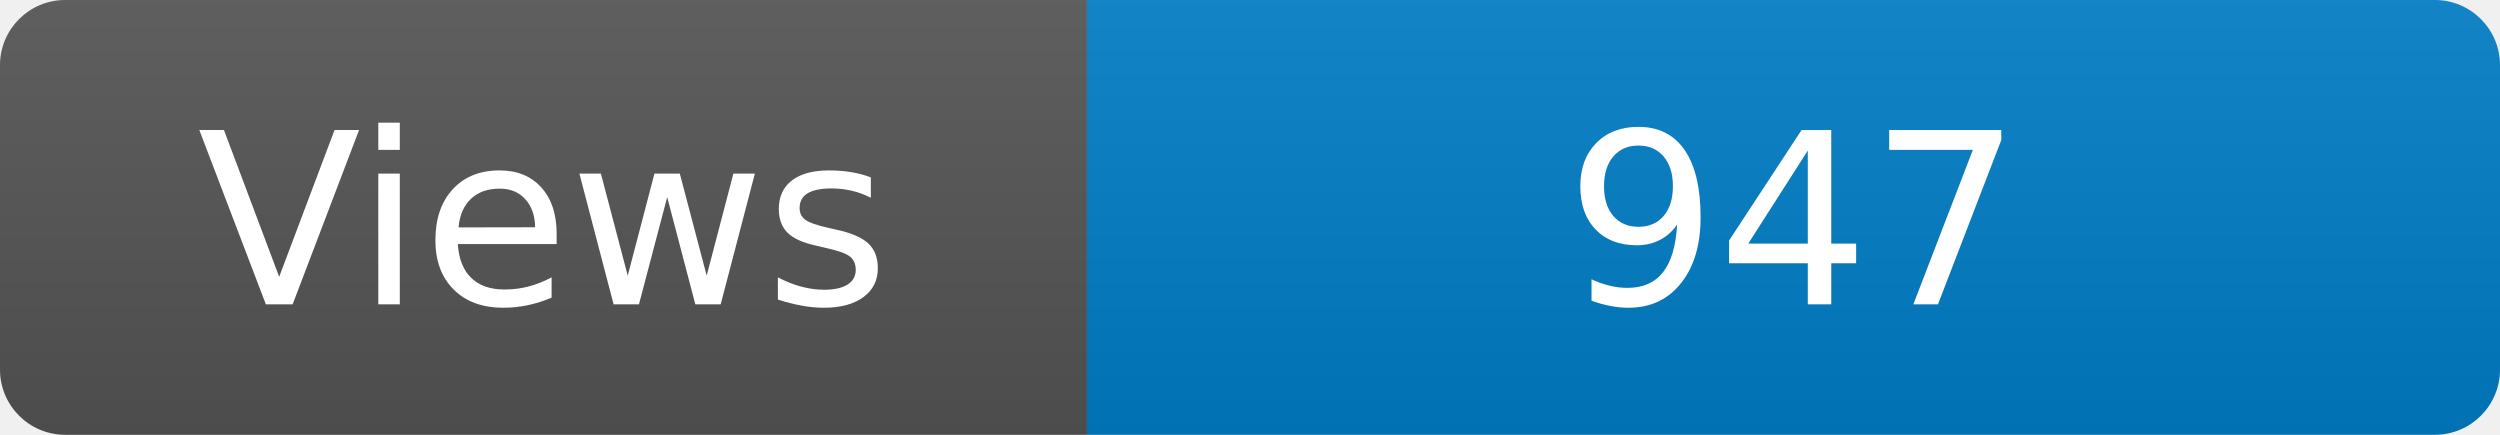
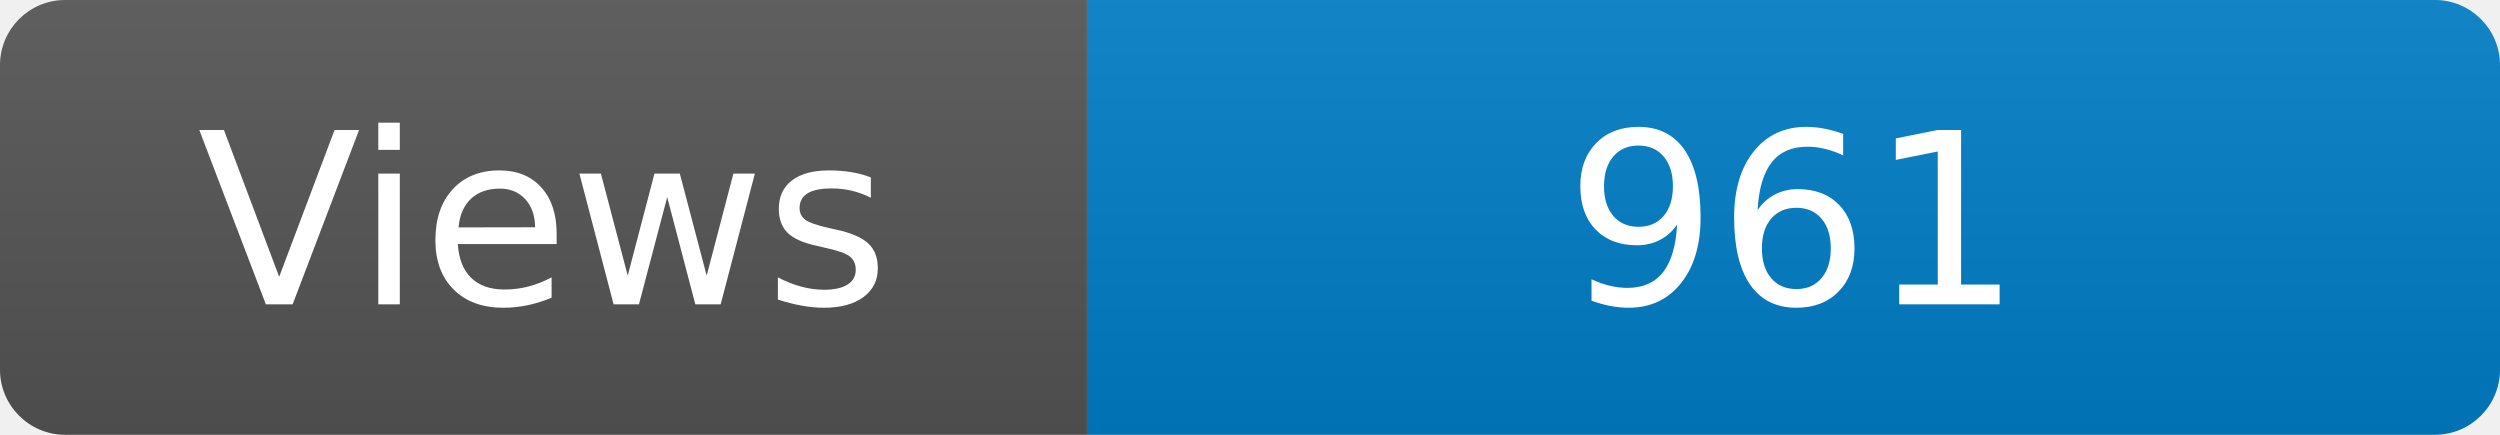
<svg xmlns="http://www.w3.org/2000/svg" width="115" height="20" role="img" aria-label="Maintained?: yes">
  <linearGradient id="s" x2="0" y2="100%">
    <stop offset="0" stop-color="#bbb" stop-opacity=".1" />
    <stop offset="1" stop-opacity=".1" />
  </linearGradient>
  <clipPath id="r">
    <rect width="115" height="20" rx="3" fill="#fff" />
  </clipPath>
  <g clip-path="url(#r)">
    <rect width="50" height="20" fill="#555" />
    <rect x="50" width="160" height="20" fill="#007ec6" />
    <rect width="115" height="20" fill="url(#s)" />
  </g>
  <g fill="#fff" text-anchor="middle" font-family="Verdana,Geneva,DejaVu Sans,sans-serif" font-size="110">
    <text x="250" y="140" transform="scale(.1)" fill="#fff">Views</text>
-     <text x="825" y="140" transform="scale(.1)" fill="#fff">947</text>
+     <text x="825" y="140" transform="scale(.1)" fill="#fff">961</text>
  </g>
</svg>
